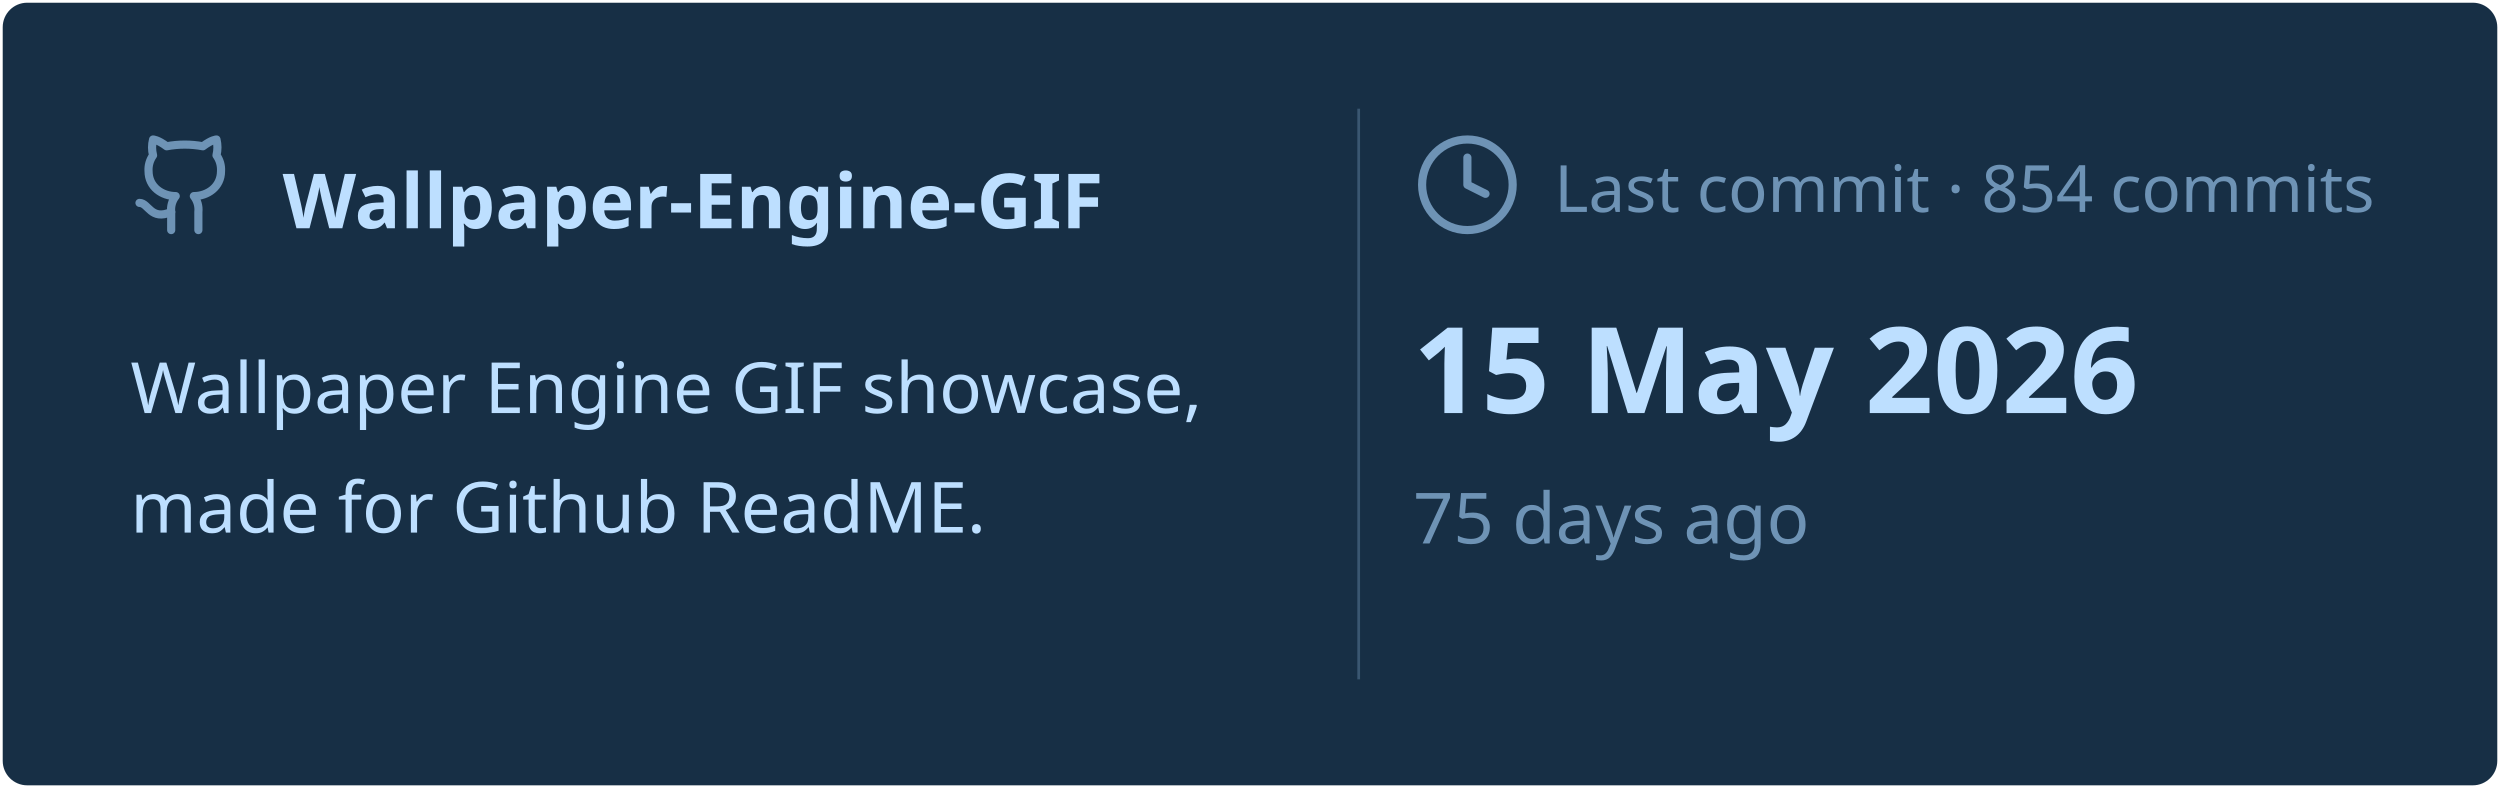
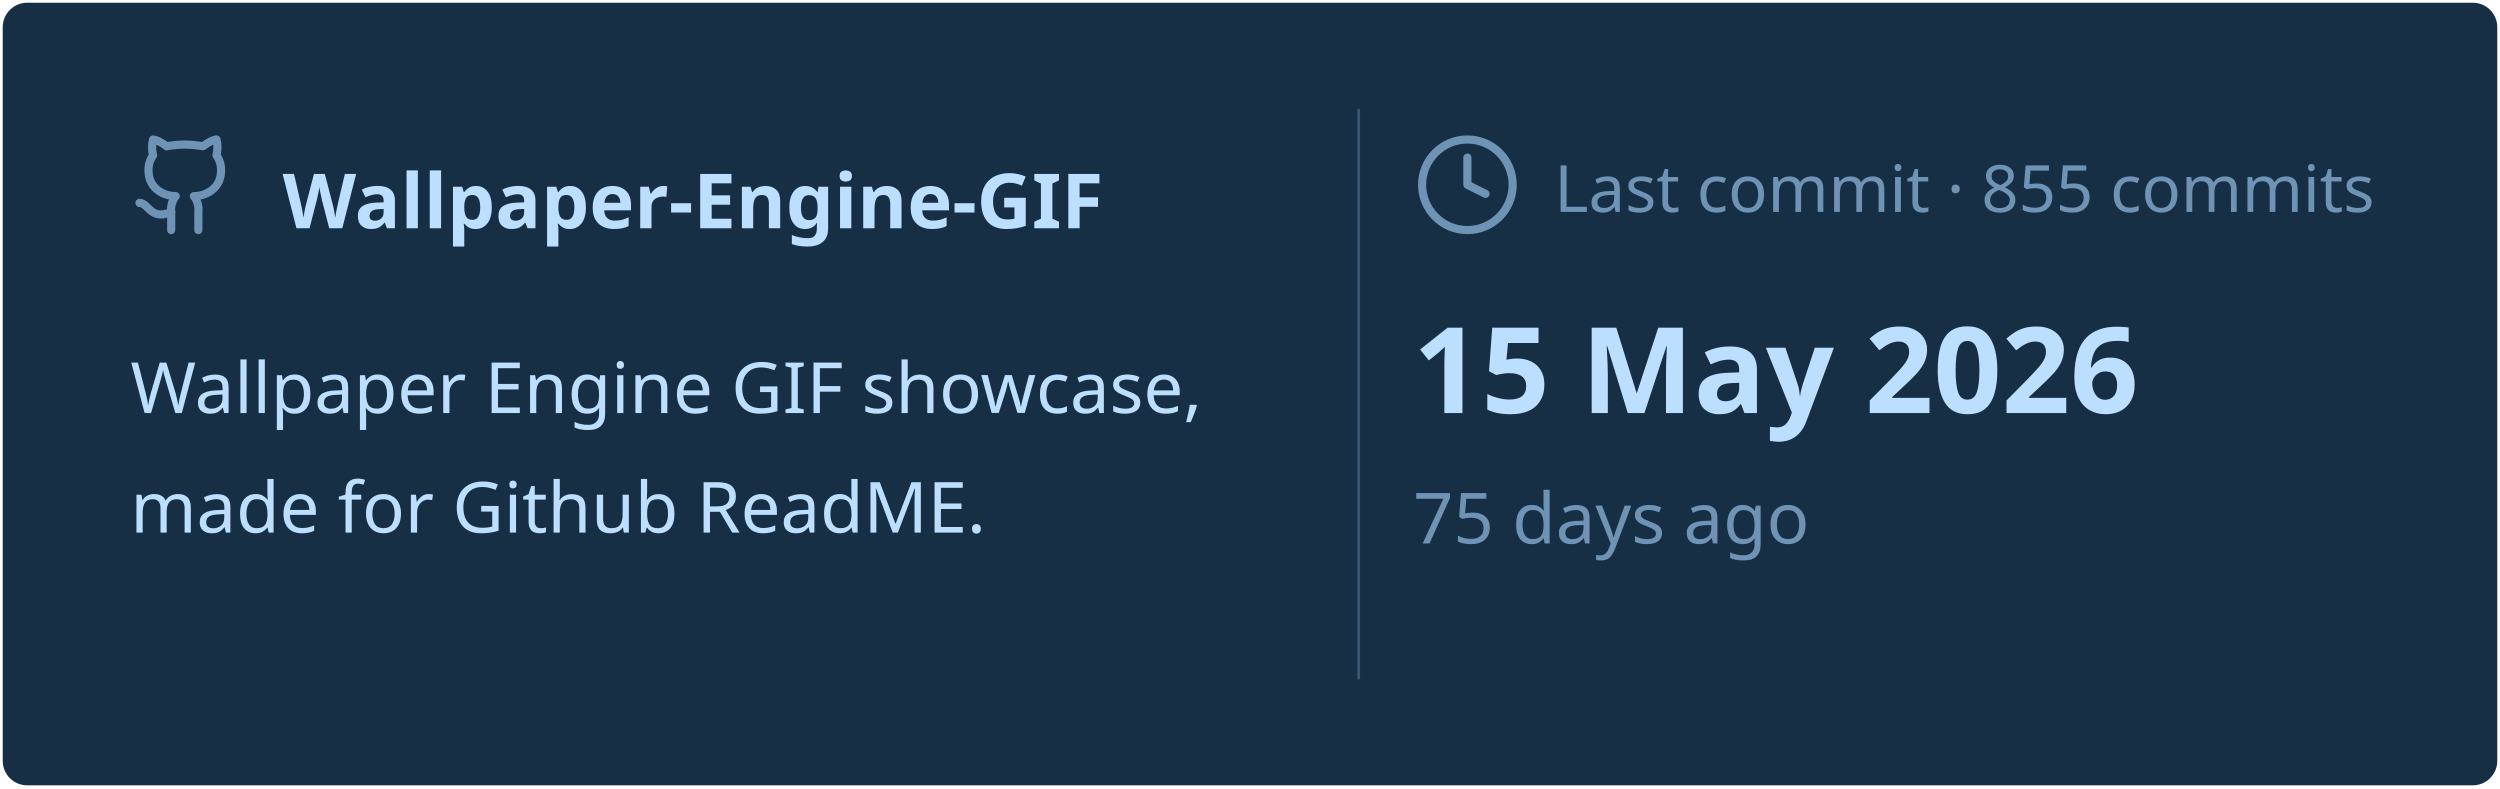
<svg xmlns="http://www.w3.org/2000/svg" viewBox="0 0 460 145" width="460px" height="145px">
  <rect stroke="#000000" stroke-opacity="0" fill="#172F45" rx="4.5" x="0.5" y="0.5" width="459" height="144" />
  <g transform="translate(24, 42)">
    <svg x="0" y="-18" width="20" height="20" viewBox="0 0 24 24" fill="none" stroke="#6E93B5" stroke-width="1.8" stroke-linecap="round" stroke-linejoin="round">
      <path d="M15 22v-4a4.8 4.8 0 0 0-1-3.5c3 0 6-2 6-5.5.08-1.25-.27-2.48-1-3.5.28-1.15.28-2.35 0-3.5 0 0-1 0-3 1.5-2.64-.5-5.36-.5-8 0C6 2 5 2 5 2c-.3 1.15-.3 2.35 0 3.5A5.403 5.403 0 0 0 4 9c0 3.5 3 5.5 6 5.5-.39.49-.68 1.05-.85 1.65-.17.6-.22 1.23-.15 1.85v4" />
      <path d="M9 18c-4.51 2-5-2-7-2" />
    </svg>
    <text x="28" y="0" font-family="&quot;Segoe UI&quot;, Ubuntu, sans-serif" font-size="14" font-weight="700" fill="#BDDFFF">Wallpaper-Engine-GIF</text>
  </g>
  <text x="24" y="76" font-family="&quot;Segoe UI&quot;, Ubuntu, sans-serif" font-size="13" font-weight="400" fill="#BDDFFF">Wallpaper Engine GIF showcase,</text>
  <text x="24" y="98" font-family="&quot;Segoe UI&quot;, Ubuntu, sans-serif" font-size="13" font-weight="400" fill="#BDDFFF">made for Github ReadME.</text>
  <line x1="250" y1="20" x2="250" y2="125" stroke="#6E93B5" stroke-width="0.5" stroke-opacity="0.4" />
  <svg x="260" y="24" width="20" height="20" viewBox="0 0 24 24" fill="none" stroke="#6E93B5" stroke-width="1.8" stroke-linecap="round" stroke-linejoin="round">
    <circle cx="12" cy="12" r="10" />
    <polyline points="12 6 12 12 16 14" />
  </svg>
-   <text x="286" y="39" font-family="&quot;Segoe UI&quot;, Ubuntu, sans-serif" font-size="12" font-weight="400" fill="#6E93B5">Last commit · 854 commits</text>
+   <text x="286" y="39" font-family="&quot;Segoe UI&quot;, Ubuntu, sans-serif" font-size="12" font-weight="400" fill="#6E93B5">Last commit · 855 commits</text>
  <text x="260" y="76" font-family="&quot;Segoe UI&quot;, Ubuntu, sans-serif" font-size="22" font-weight="700" fill="#BDDFFF">15 May 2026</text>
  <text x="260" y="100" font-family="&quot;Segoe UI&quot;, Ubuntu, sans-serif" font-size="13" font-weight="400" fill="#6E93B5">75 days ago</text>
</svg>
